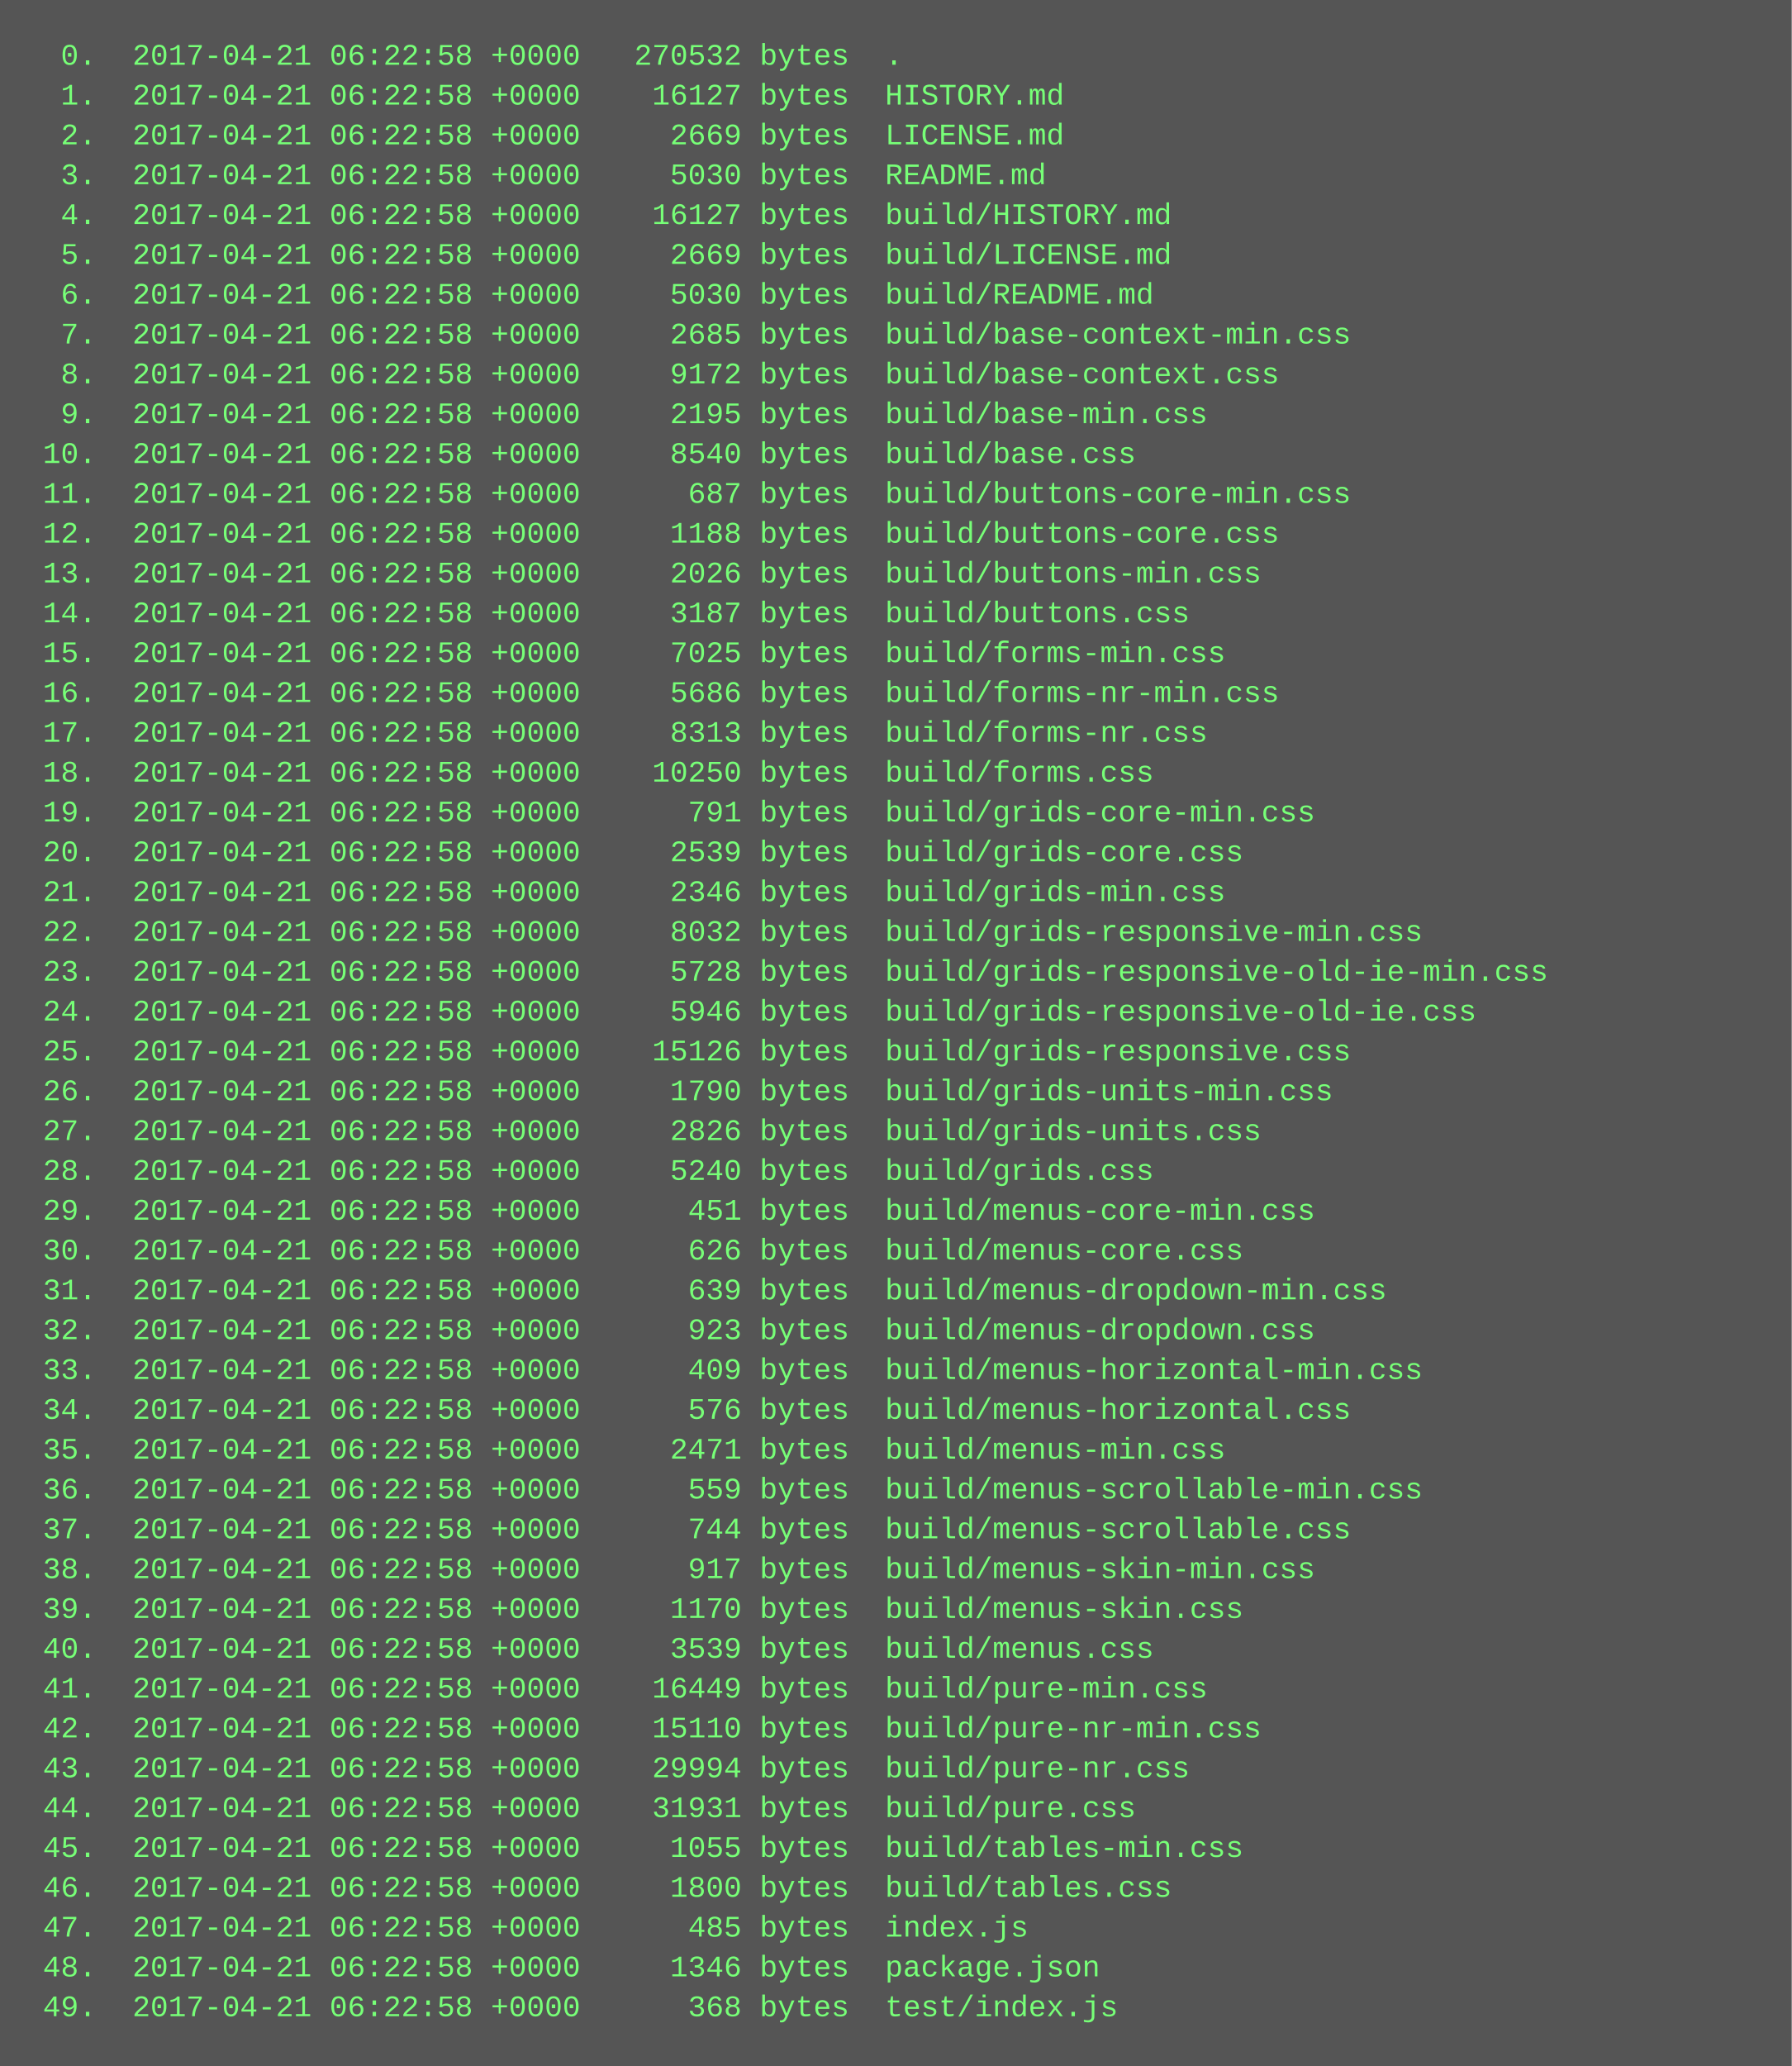
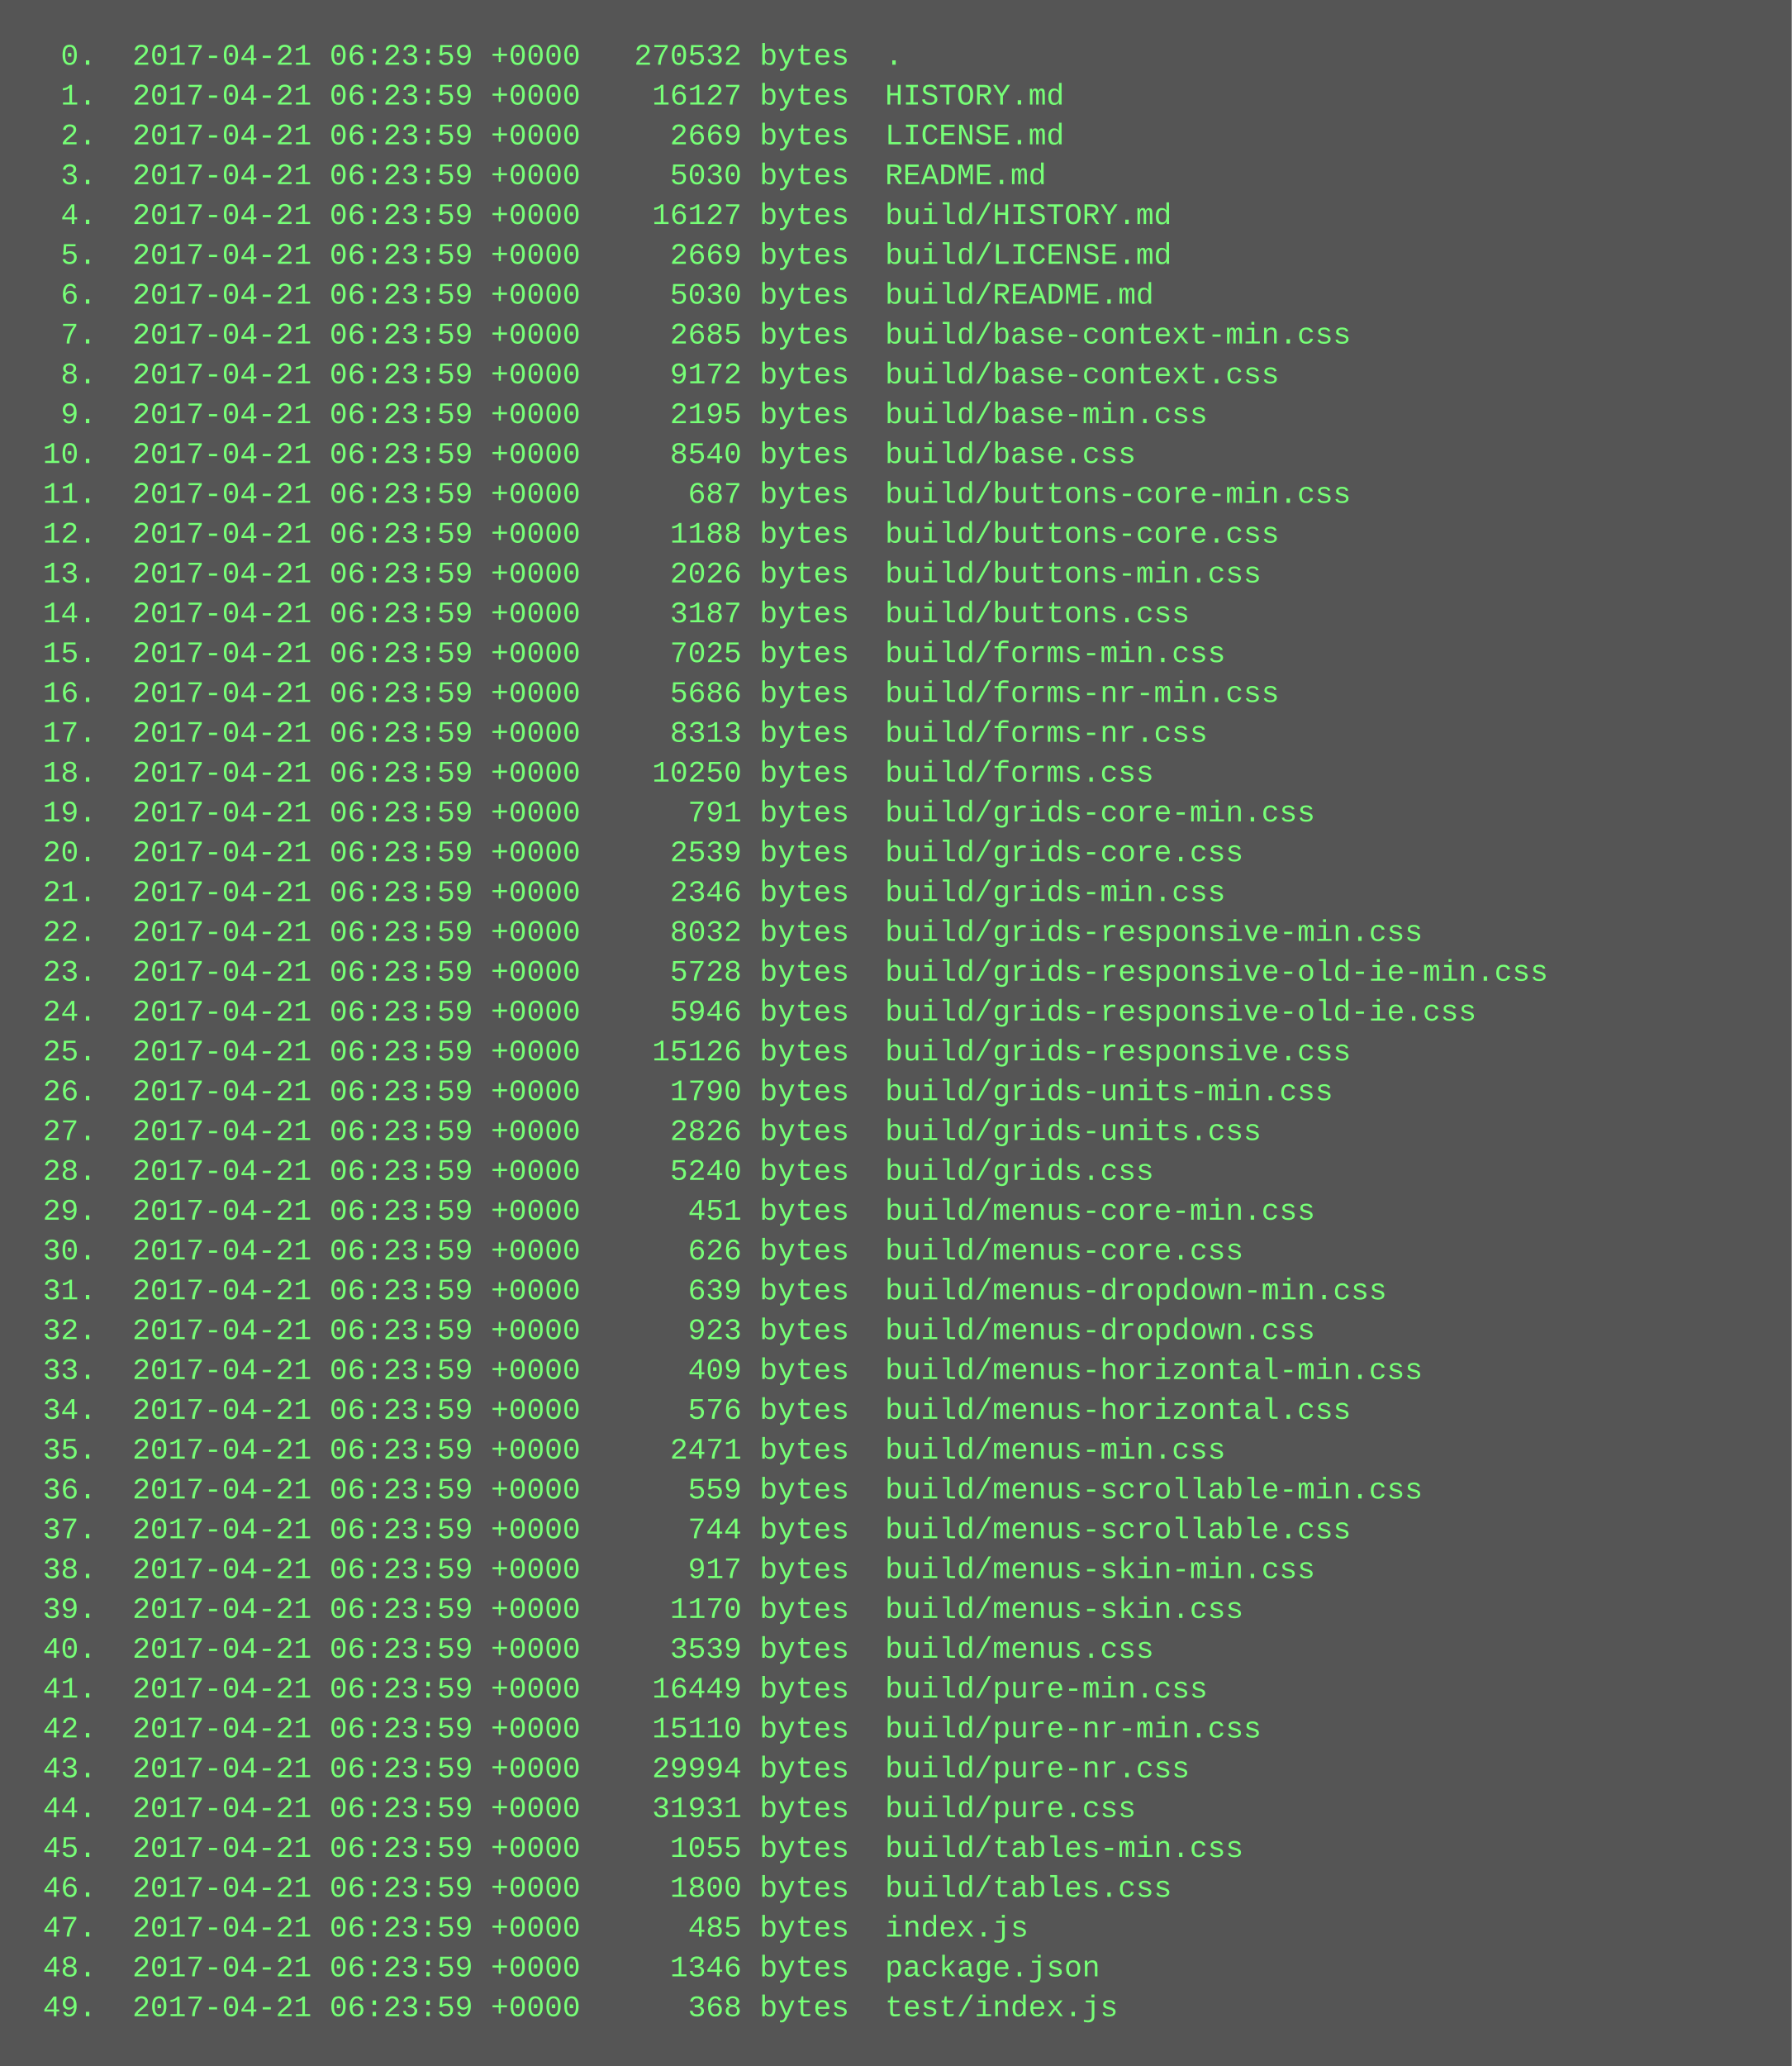
<svg xmlns="http://www.w3.org/2000/svg" height="830" width="720">
  <rect height="830" fill="#555" width="720" />
  <text fill="#7f7" font-family="Courier New" font-size="12" xml:space="preserve">
-     <tspan x="10" y="26">  0.  2017-04-21 06:22:58 +0000   270532 bytes  .</tspan>
-     <tspan x="10" y="42">  1.  2017-04-21 06:22:58 +0000    16127 bytes  HISTORY.md</tspan>
-     <tspan x="10" y="58">  2.  2017-04-21 06:22:58 +0000     2669 bytes  LICENSE.md</tspan>
-     <tspan x="10" y="74">  3.  2017-04-21 06:22:58 +0000     5030 bytes  README.md</tspan>
-     <tspan x="10" y="90">  4.  2017-04-21 06:22:58 +0000    16127 bytes  build/HISTORY.md</tspan>
-     <tspan x="10" y="106">  5.  2017-04-21 06:22:58 +0000     2669 bytes  build/LICENSE.md</tspan>
-     <tspan x="10" y="122">  6.  2017-04-21 06:22:58 +0000     5030 bytes  build/README.md</tspan>
-     <tspan x="10" y="138">  7.  2017-04-21 06:22:58 +0000     2685 bytes  build/base-context-min.css</tspan>
-     <tspan x="10" y="154">  8.  2017-04-21 06:22:58 +0000     9172 bytes  build/base-context.css</tspan>
-     <tspan x="10" y="170">  9.  2017-04-21 06:22:58 +0000     2195 bytes  build/base-min.css</tspan>
-     <tspan x="10" y="186"> 10.  2017-04-21 06:22:58 +0000     8540 bytes  build/base.css</tspan>
-     <tspan x="10" y="202"> 11.  2017-04-21 06:22:58 +0000      687 bytes  build/buttons-core-min.css</tspan>
-     <tspan x="10" y="218"> 12.  2017-04-21 06:22:58 +0000     1188 bytes  build/buttons-core.css</tspan>
-     <tspan x="10" y="234"> 13.  2017-04-21 06:22:58 +0000     2026 bytes  build/buttons-min.css</tspan>
-     <tspan x="10" y="250"> 14.  2017-04-21 06:22:58 +0000     3187 bytes  build/buttons.css</tspan>
-     <tspan x="10" y="266"> 15.  2017-04-21 06:22:58 +0000     7025 bytes  build/forms-min.css</tspan>
-     <tspan x="10" y="282"> 16.  2017-04-21 06:22:58 +0000     5686 bytes  build/forms-nr-min.css</tspan>
-     <tspan x="10" y="298"> 17.  2017-04-21 06:22:58 +0000     8313 bytes  build/forms-nr.css</tspan>
-     <tspan x="10" y="314"> 18.  2017-04-21 06:22:58 +0000    10250 bytes  build/forms.css</tspan>
-     <tspan x="10" y="330"> 19.  2017-04-21 06:22:58 +0000      791 bytes  build/grids-core-min.css</tspan>
-     <tspan x="10" y="346"> 20.  2017-04-21 06:22:58 +0000     2539 bytes  build/grids-core.css</tspan>
-     <tspan x="10" y="362"> 21.  2017-04-21 06:22:58 +0000     2346 bytes  build/grids-min.css</tspan>
-     <tspan x="10" y="378"> 22.  2017-04-21 06:22:58 +0000     8032 bytes  build/grids-responsive-min.css</tspan>
-     <tspan x="10" y="394"> 23.  2017-04-21 06:22:58 +0000     5728 bytes  build/grids-responsive-old-ie-min.css</tspan>
-     <tspan x="10" y="410"> 24.  2017-04-21 06:22:58 +0000     5946 bytes  build/grids-responsive-old-ie.css</tspan>
-     <tspan x="10" y="426"> 25.  2017-04-21 06:22:58 +0000    15126 bytes  build/grids-responsive.css</tspan>
-     <tspan x="10" y="442"> 26.  2017-04-21 06:22:58 +0000     1790 bytes  build/grids-units-min.css</tspan>
-     <tspan x="10" y="458"> 27.  2017-04-21 06:22:58 +0000     2826 bytes  build/grids-units.css</tspan>
-     <tspan x="10" y="474"> 28.  2017-04-21 06:22:58 +0000     5240 bytes  build/grids.css</tspan>
-     <tspan x="10" y="490"> 29.  2017-04-21 06:22:58 +0000      451 bytes  build/menus-core-min.css</tspan>
-     <tspan x="10" y="506"> 30.  2017-04-21 06:22:58 +0000      626 bytes  build/menus-core.css</tspan>
-     <tspan x="10" y="522"> 31.  2017-04-21 06:22:58 +0000      639 bytes  build/menus-dropdown-min.css</tspan>
-     <tspan x="10" y="538"> 32.  2017-04-21 06:22:58 +0000      923 bytes  build/menus-dropdown.css</tspan>
-     <tspan x="10" y="554"> 33.  2017-04-21 06:22:58 +0000      409 bytes  build/menus-horizontal-min.css</tspan>
-     <tspan x="10" y="570"> 34.  2017-04-21 06:22:58 +0000      576 bytes  build/menus-horizontal.css</tspan>
-     <tspan x="10" y="586"> 35.  2017-04-21 06:22:58 +0000     2471 bytes  build/menus-min.css</tspan>
-     <tspan x="10" y="602"> 36.  2017-04-21 06:22:58 +0000      559 bytes  build/menus-scrollable-min.css</tspan>
-     <tspan x="10" y="618"> 37.  2017-04-21 06:22:58 +0000      744 bytes  build/menus-scrollable.css</tspan>
-     <tspan x="10" y="634"> 38.  2017-04-21 06:22:58 +0000      917 bytes  build/menus-skin-min.css</tspan>
-     <tspan x="10" y="650"> 39.  2017-04-21 06:22:58 +0000     1170 bytes  build/menus-skin.css</tspan>
-     <tspan x="10" y="666"> 40.  2017-04-21 06:22:58 +0000     3539 bytes  build/menus.css</tspan>
-     <tspan x="10" y="682"> 41.  2017-04-21 06:22:58 +0000    16449 bytes  build/pure-min.css</tspan>
-     <tspan x="10" y="698"> 42.  2017-04-21 06:22:58 +0000    15110 bytes  build/pure-nr-min.css</tspan>
-     <tspan x="10" y="714"> 43.  2017-04-21 06:22:58 +0000    29994 bytes  build/pure-nr.css</tspan>
-     <tspan x="10" y="730"> 44.  2017-04-21 06:22:58 +0000    31931 bytes  build/pure.css</tspan>
-     <tspan x="10" y="746"> 45.  2017-04-21 06:22:58 +0000     1055 bytes  build/tables-min.css</tspan>
-     <tspan x="10" y="762"> 46.  2017-04-21 06:22:58 +0000     1800 bytes  build/tables.css</tspan>
-     <tspan x="10" y="778"> 47.  2017-04-21 06:22:58 +0000      485 bytes  index.js</tspan>
-     <tspan x="10" y="794"> 48.  2017-04-21 06:22:58 +0000     1346 bytes  package.json</tspan>
-     <tspan x="10" y="810"> 49.  2017-04-21 06:22:58 +0000      368 bytes  test/index.js</tspan>
+     <tspan x="10" y="26">  0.  2017-04-21 06:23:59 +0000   270532 bytes  .</tspan>
+     <tspan x="10" y="42">  1.  2017-04-21 06:23:59 +0000    16127 bytes  HISTORY.md</tspan>
+     <tspan x="10" y="58">  2.  2017-04-21 06:23:59 +0000     2669 bytes  LICENSE.md</tspan>
+     <tspan x="10" y="74">  3.  2017-04-21 06:23:59 +0000     5030 bytes  README.md</tspan>
+     <tspan x="10" y="90">  4.  2017-04-21 06:23:59 +0000    16127 bytes  build/HISTORY.md</tspan>
+     <tspan x="10" y="106">  5.  2017-04-21 06:23:59 +0000     2669 bytes  build/LICENSE.md</tspan>
+     <tspan x="10" y="122">  6.  2017-04-21 06:23:59 +0000     5030 bytes  build/README.md</tspan>
+     <tspan x="10" y="138">  7.  2017-04-21 06:23:59 +0000     2685 bytes  build/base-context-min.css</tspan>
+     <tspan x="10" y="154">  8.  2017-04-21 06:23:59 +0000     9172 bytes  build/base-context.css</tspan>
+     <tspan x="10" y="170">  9.  2017-04-21 06:23:59 +0000     2195 bytes  build/base-min.css</tspan>
+     <tspan x="10" y="186"> 10.  2017-04-21 06:23:59 +0000     8540 bytes  build/base.css</tspan>
+     <tspan x="10" y="202"> 11.  2017-04-21 06:23:59 +0000      687 bytes  build/buttons-core-min.css</tspan>
+     <tspan x="10" y="218"> 12.  2017-04-21 06:23:59 +0000     1188 bytes  build/buttons-core.css</tspan>
+     <tspan x="10" y="234"> 13.  2017-04-21 06:23:59 +0000     2026 bytes  build/buttons-min.css</tspan>
+     <tspan x="10" y="250"> 14.  2017-04-21 06:23:59 +0000     3187 bytes  build/buttons.css</tspan>
+     <tspan x="10" y="266"> 15.  2017-04-21 06:23:59 +0000     7025 bytes  build/forms-min.css</tspan>
+     <tspan x="10" y="282"> 16.  2017-04-21 06:23:59 +0000     5686 bytes  build/forms-nr-min.css</tspan>
+     <tspan x="10" y="298"> 17.  2017-04-21 06:23:59 +0000     8313 bytes  build/forms-nr.css</tspan>
+     <tspan x="10" y="314"> 18.  2017-04-21 06:23:59 +0000    10250 bytes  build/forms.css</tspan>
+     <tspan x="10" y="330"> 19.  2017-04-21 06:23:59 +0000      791 bytes  build/grids-core-min.css</tspan>
+     <tspan x="10" y="346"> 20.  2017-04-21 06:23:59 +0000     2539 bytes  build/grids-core.css</tspan>
+     <tspan x="10" y="362"> 21.  2017-04-21 06:23:59 +0000     2346 bytes  build/grids-min.css</tspan>
+     <tspan x="10" y="378"> 22.  2017-04-21 06:23:59 +0000     8032 bytes  build/grids-responsive-min.css</tspan>
+     <tspan x="10" y="394"> 23.  2017-04-21 06:23:59 +0000     5728 bytes  build/grids-responsive-old-ie-min.css</tspan>
+     <tspan x="10" y="410"> 24.  2017-04-21 06:23:59 +0000     5946 bytes  build/grids-responsive-old-ie.css</tspan>
+     <tspan x="10" y="426"> 25.  2017-04-21 06:23:59 +0000    15126 bytes  build/grids-responsive.css</tspan>
+     <tspan x="10" y="442"> 26.  2017-04-21 06:23:59 +0000     1790 bytes  build/grids-units-min.css</tspan>
+     <tspan x="10" y="458"> 27.  2017-04-21 06:23:59 +0000     2826 bytes  build/grids-units.css</tspan>
+     <tspan x="10" y="474"> 28.  2017-04-21 06:23:59 +0000     5240 bytes  build/grids.css</tspan>
+     <tspan x="10" y="490"> 29.  2017-04-21 06:23:59 +0000      451 bytes  build/menus-core-min.css</tspan>
+     <tspan x="10" y="506"> 30.  2017-04-21 06:23:59 +0000      626 bytes  build/menus-core.css</tspan>
+     <tspan x="10" y="522"> 31.  2017-04-21 06:23:59 +0000      639 bytes  build/menus-dropdown-min.css</tspan>
+     <tspan x="10" y="538"> 32.  2017-04-21 06:23:59 +0000      923 bytes  build/menus-dropdown.css</tspan>
+     <tspan x="10" y="554"> 33.  2017-04-21 06:23:59 +0000      409 bytes  build/menus-horizontal-min.css</tspan>
+     <tspan x="10" y="570"> 34.  2017-04-21 06:23:59 +0000      576 bytes  build/menus-horizontal.css</tspan>
+     <tspan x="10" y="586"> 35.  2017-04-21 06:23:59 +0000     2471 bytes  build/menus-min.css</tspan>
+     <tspan x="10" y="602"> 36.  2017-04-21 06:23:59 +0000      559 bytes  build/menus-scrollable-min.css</tspan>
+     <tspan x="10" y="618"> 37.  2017-04-21 06:23:59 +0000      744 bytes  build/menus-scrollable.css</tspan>
+     <tspan x="10" y="634"> 38.  2017-04-21 06:23:59 +0000      917 bytes  build/menus-skin-min.css</tspan>
+     <tspan x="10" y="650"> 39.  2017-04-21 06:23:59 +0000     1170 bytes  build/menus-skin.css</tspan>
+     <tspan x="10" y="666"> 40.  2017-04-21 06:23:59 +0000     3539 bytes  build/menus.css</tspan>
+     <tspan x="10" y="682"> 41.  2017-04-21 06:23:59 +0000    16449 bytes  build/pure-min.css</tspan>
+     <tspan x="10" y="698"> 42.  2017-04-21 06:23:59 +0000    15110 bytes  build/pure-nr-min.css</tspan>
+     <tspan x="10" y="714"> 43.  2017-04-21 06:23:59 +0000    29994 bytes  build/pure-nr.css</tspan>
+     <tspan x="10" y="730"> 44.  2017-04-21 06:23:59 +0000    31931 bytes  build/pure.css</tspan>
+     <tspan x="10" y="746"> 45.  2017-04-21 06:23:59 +0000     1055 bytes  build/tables-min.css</tspan>
+     <tspan x="10" y="762"> 46.  2017-04-21 06:23:59 +0000     1800 bytes  build/tables.css</tspan>
+     <tspan x="10" y="778"> 47.  2017-04-21 06:23:59 +0000      485 bytes  index.js</tspan>
+     <tspan x="10" y="794"> 48.  2017-04-21 06:23:59 +0000     1346 bytes  package.json</tspan>
+     <tspan x="10" y="810"> 49.  2017-04-21 06:23:59 +0000      368 bytes  test/index.js</tspan>
  </text>
</svg>
